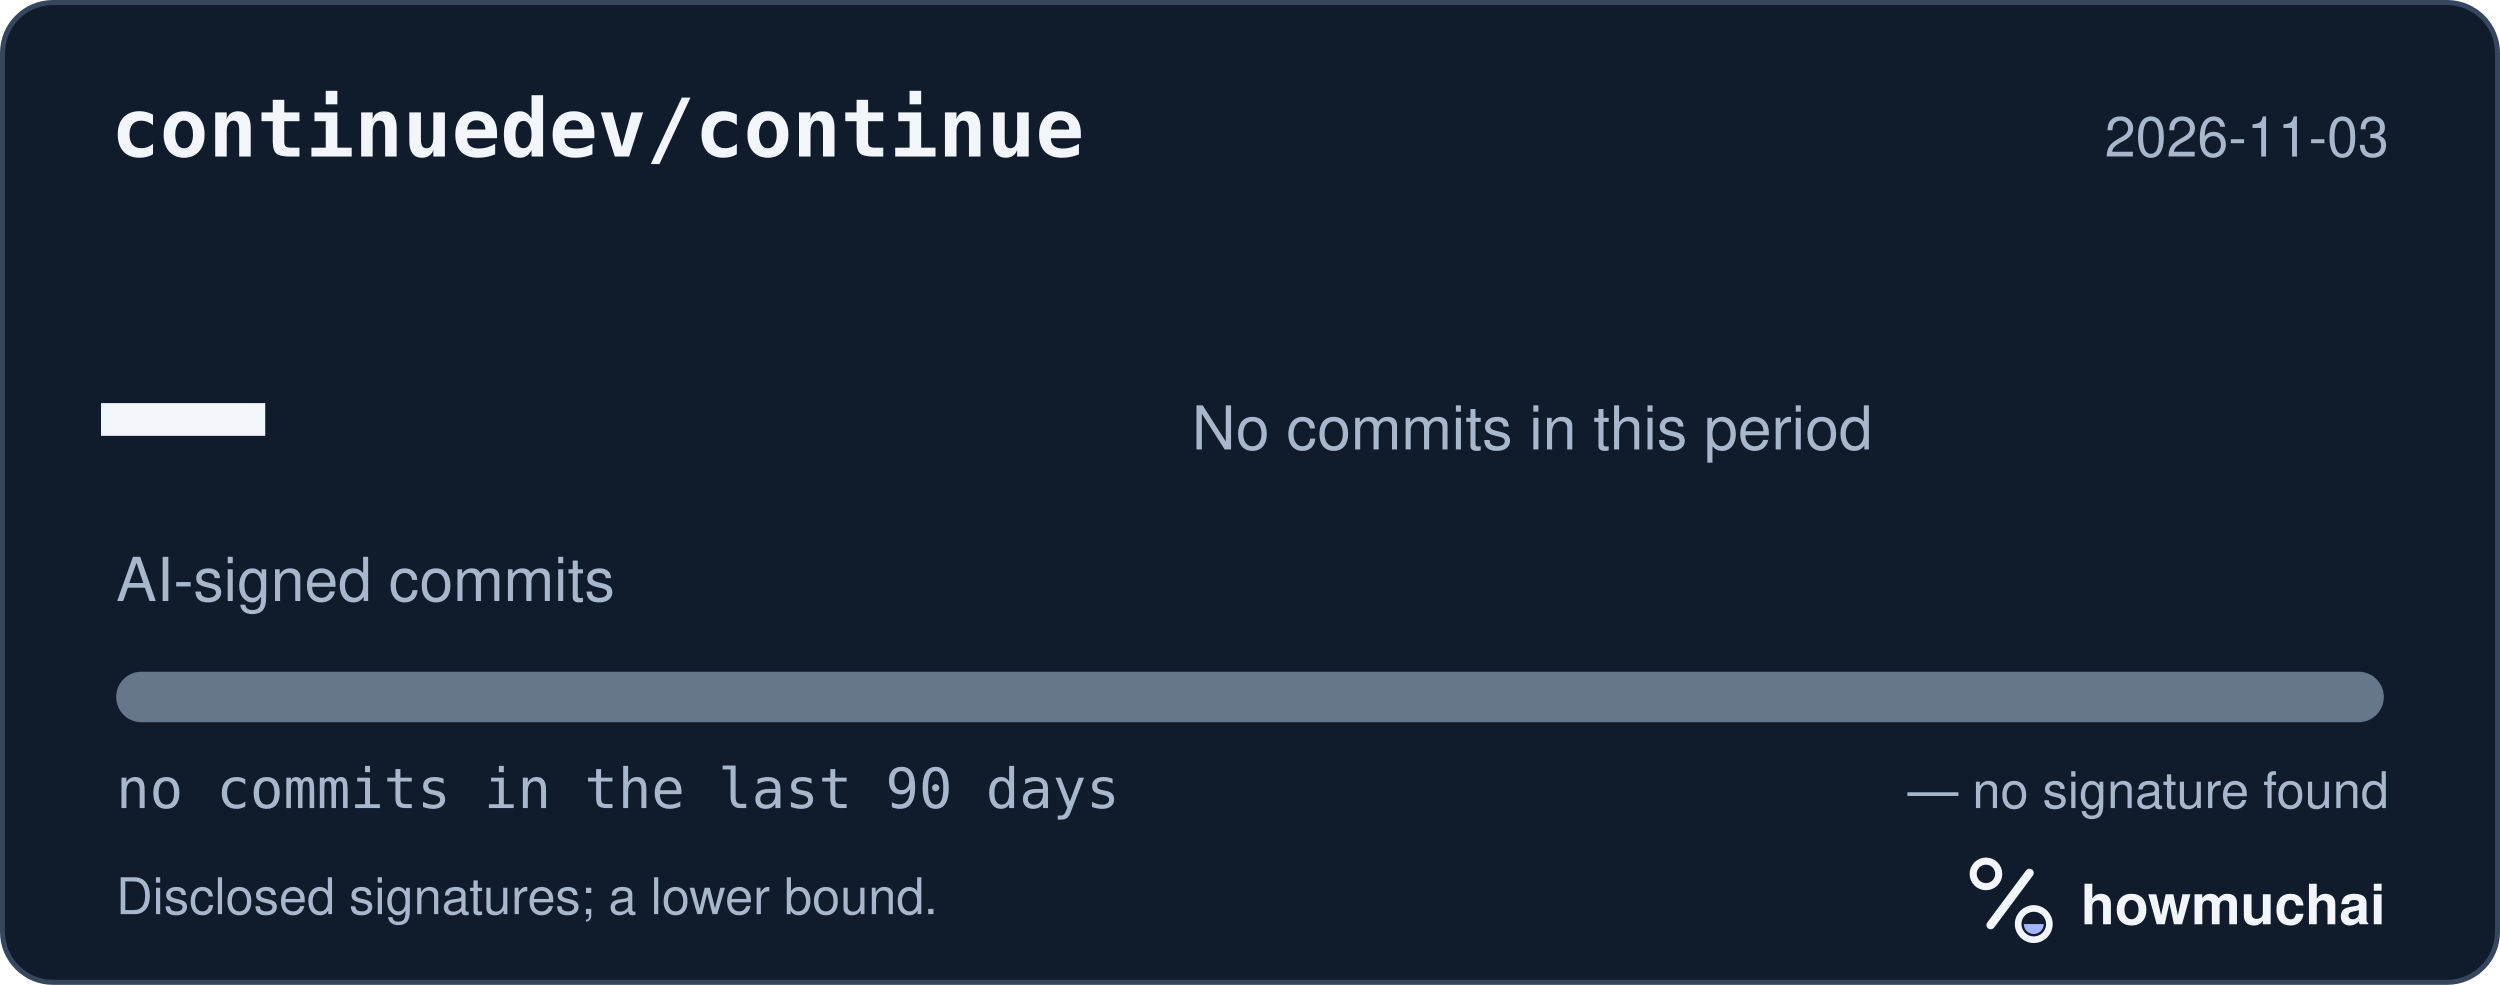
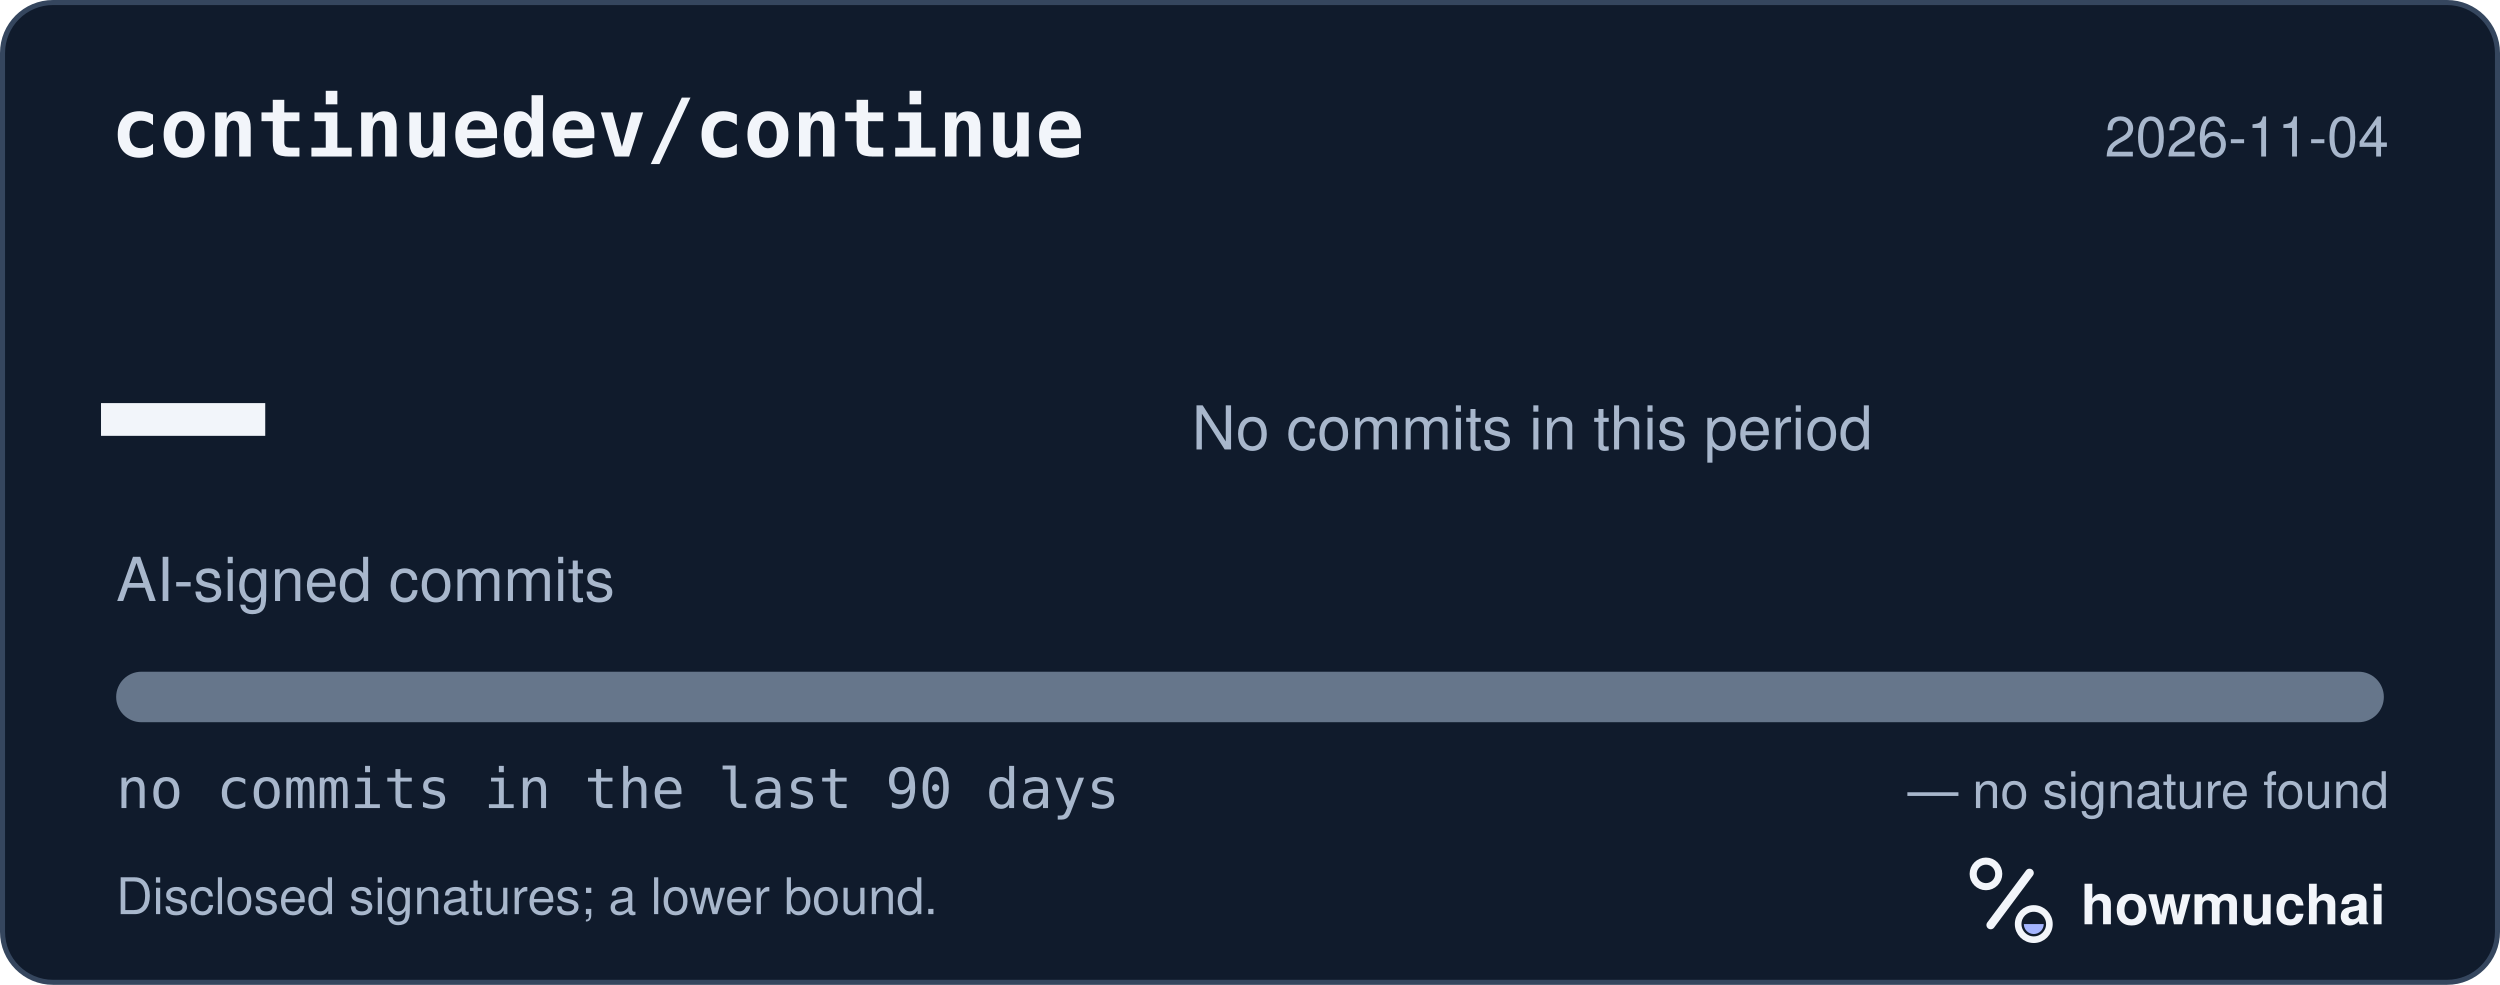
<svg xmlns="http://www.w3.org/2000/svg" width="495" height="195" viewBox="0 0 495 195" role="img" aria-labelledby="hm-t hm-d">
  <rect x="0.5" y="0.5" width="494" height="194" rx="10" fill="#101B2C" stroke="#35465E" />
  <text x="22" y="31" fill="#F2F5FA" font-family="ui-monospace, SF Mono, Menlo, Consolas, IBM Plex Mono, monospace" font-size="16" font-weight="600">continuedev/continue</text>
-   <text x="473" y="31" fill="#A8B7CC" font-family="-apple-system, BlinkMacSystemFont, Segoe UI, Helvetica, Arial, Fira Sans, sans-serif" font-size="11" text-anchor="end">2026-11-03</text>
+   <text x="473" y="31" fill="#A8B7CC" font-family="-apple-system, BlinkMacSystemFont, Segoe UI, Helvetica, Arial, Fira Sans, sans-serif" font-size="11" text-anchor="end">2026-11-04</text>
  <text x="20" y="98" fill="#F2F5FA" font-family="ui-monospace, SF Mono, Menlo, Consolas, IBM Plex Mono, monospace" font-size="54" font-weight="700">—</text>
  <text x="23" y="119" fill="#A8B7CC" font-family="-apple-system, BlinkMacSystemFont, Segoe UI, Helvetica, Arial, Fira Sans, sans-serif" font-size="12">AI-signed commits</text>
  <text x="236" y="89" fill="#A8B7CC" font-family="-apple-system, BlinkMacSystemFont, Segoe UI, Helvetica, Arial, Fira Sans, sans-serif" font-size="12">No commits in this period</text>
  <defs>
    <clipPath id="hm-bar">
      <rect x="23" y="133" width="449" height="10" rx="5" />
    </clipPath>
  </defs>
  <rect x="23" y="133" width="449" height="10" rx="5" fill="#66768B" />
  <g clip-path="url(#hm-bar)" />
  <text x="23" y="160" fill="#A8B7CC" font-family="ui-monospace, SF Mono, Menlo, Consolas, IBM Plex Mono, monospace" font-size="11">no commits in the last 90 days</text>
  <text x="473" y="160" fill="#A8B7CC" font-family="-apple-system, BlinkMacSystemFont, Segoe UI, Helvetica, Arial, Fira Sans, sans-serif" font-size="10" text-anchor="end">— no signature found</text>
  <text x="23" y="181" fill="#A8B7CC" font-family="-apple-system, BlinkMacSystemFont, Segoe UI, Helvetica, Arial, Fira Sans, sans-serif" font-size="10">Disclosed signatures; a lower bound.</text>
  <g transform="translate(386 166) scale(0.046875)">
    <circle cx="154" cy="150" r="54" fill="none" stroke="#F2F5FA" stroke-width="30" />
    <path d="M174 366 338 146" fill="none" stroke="#F2F5FA" stroke-width="36" stroke-linecap="round" />
    <circle cx="356" cy="362" r="66" fill="none" stroke="#F2F5FA" stroke-width="28" />
    <path d="M314 362a42 42 0 0 0 84 0Z" fill="#A4B5FF" />
  </g>
  <text x="412" y="183" fill="#F2F5FA" font-family="-apple-system, BlinkMacSystemFont, Segoe UI, Helvetica, Arial, Fira Sans, sans-serif" font-size="11" font-weight="650">howmuchai</text>
</svg>
